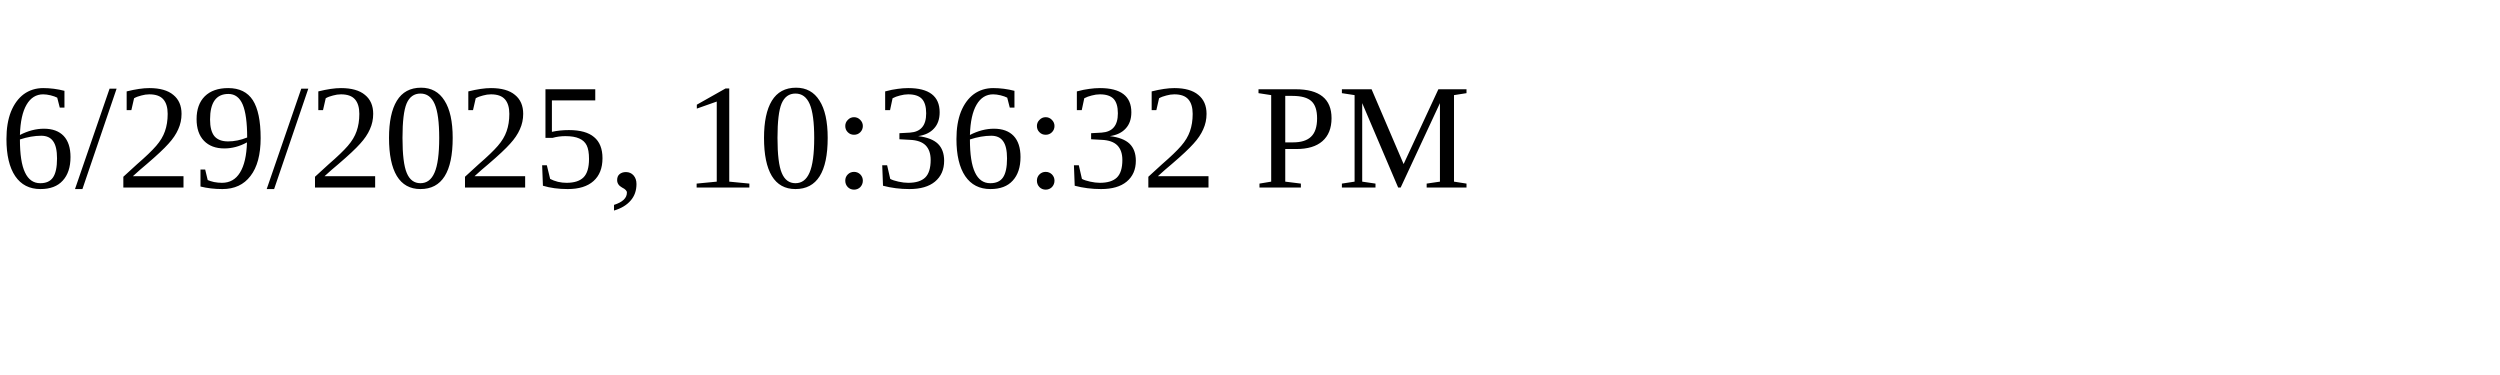
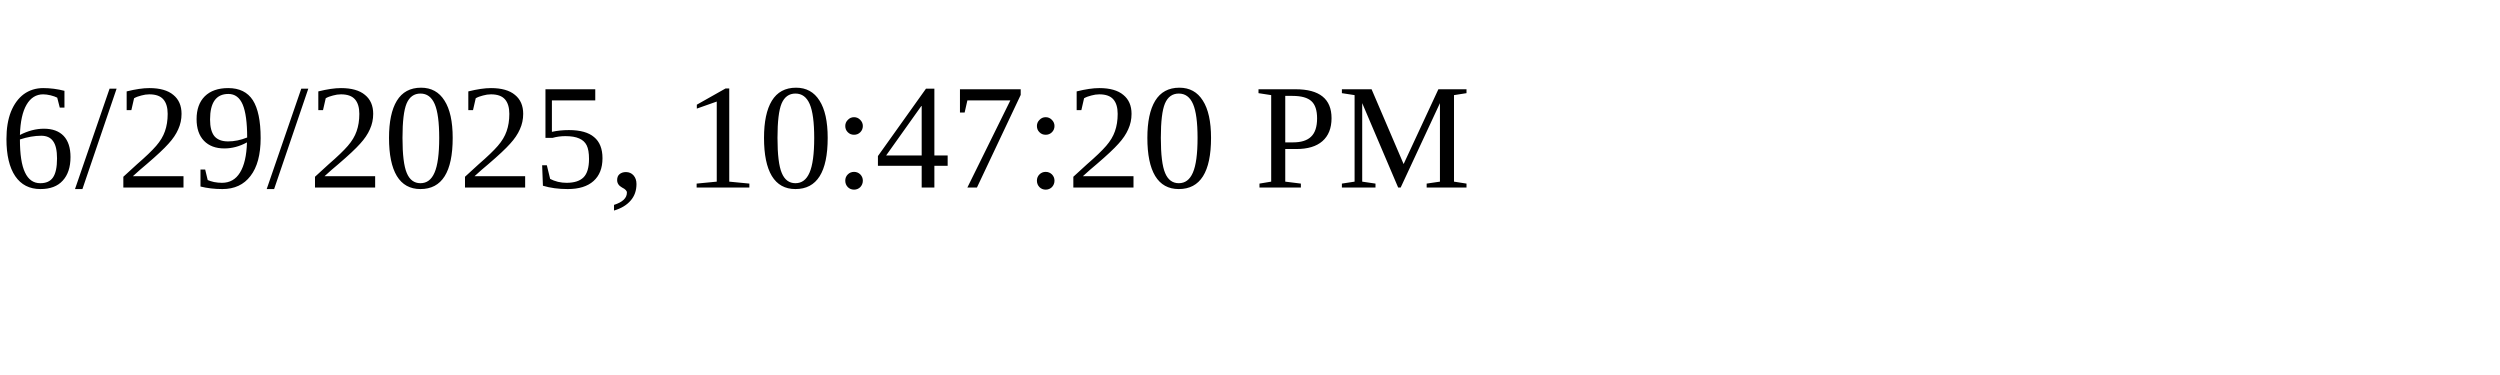
<svg xmlns="http://www.w3.org/2000/svg" height="30" width="200">
-   <text x="0" y="15">6/29/2025, 10:36:32 PM</text>
+   <text x="0" y="15">6/29/2025, 10:47:20 PM</text>
</svg>
